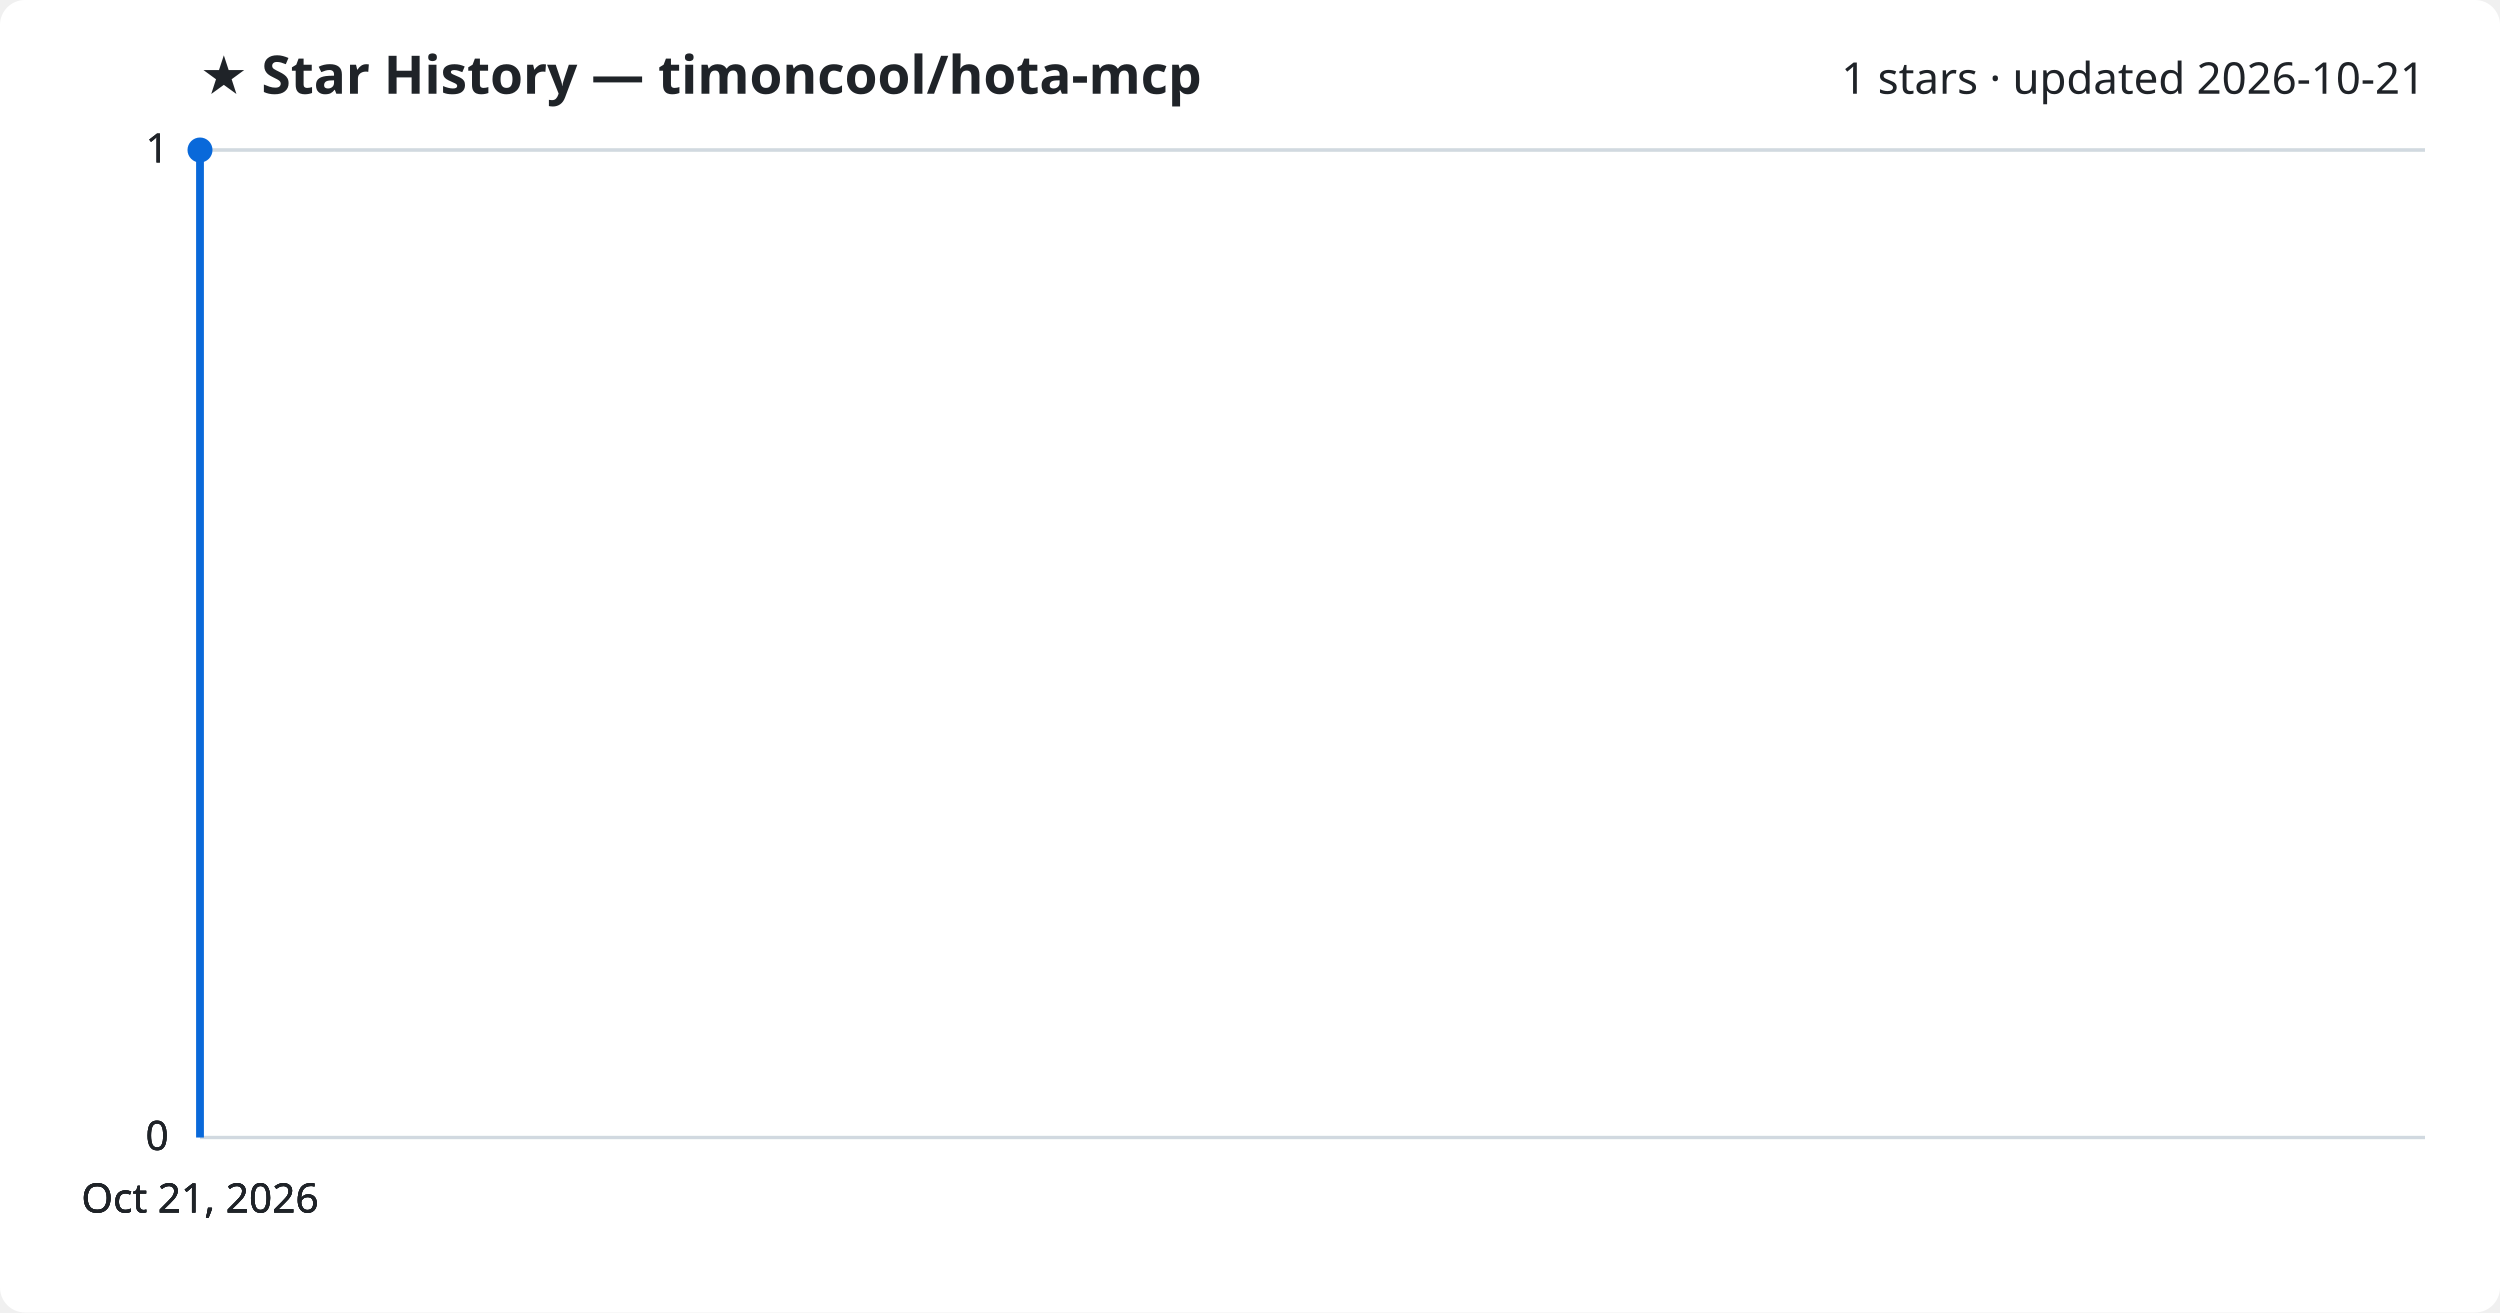
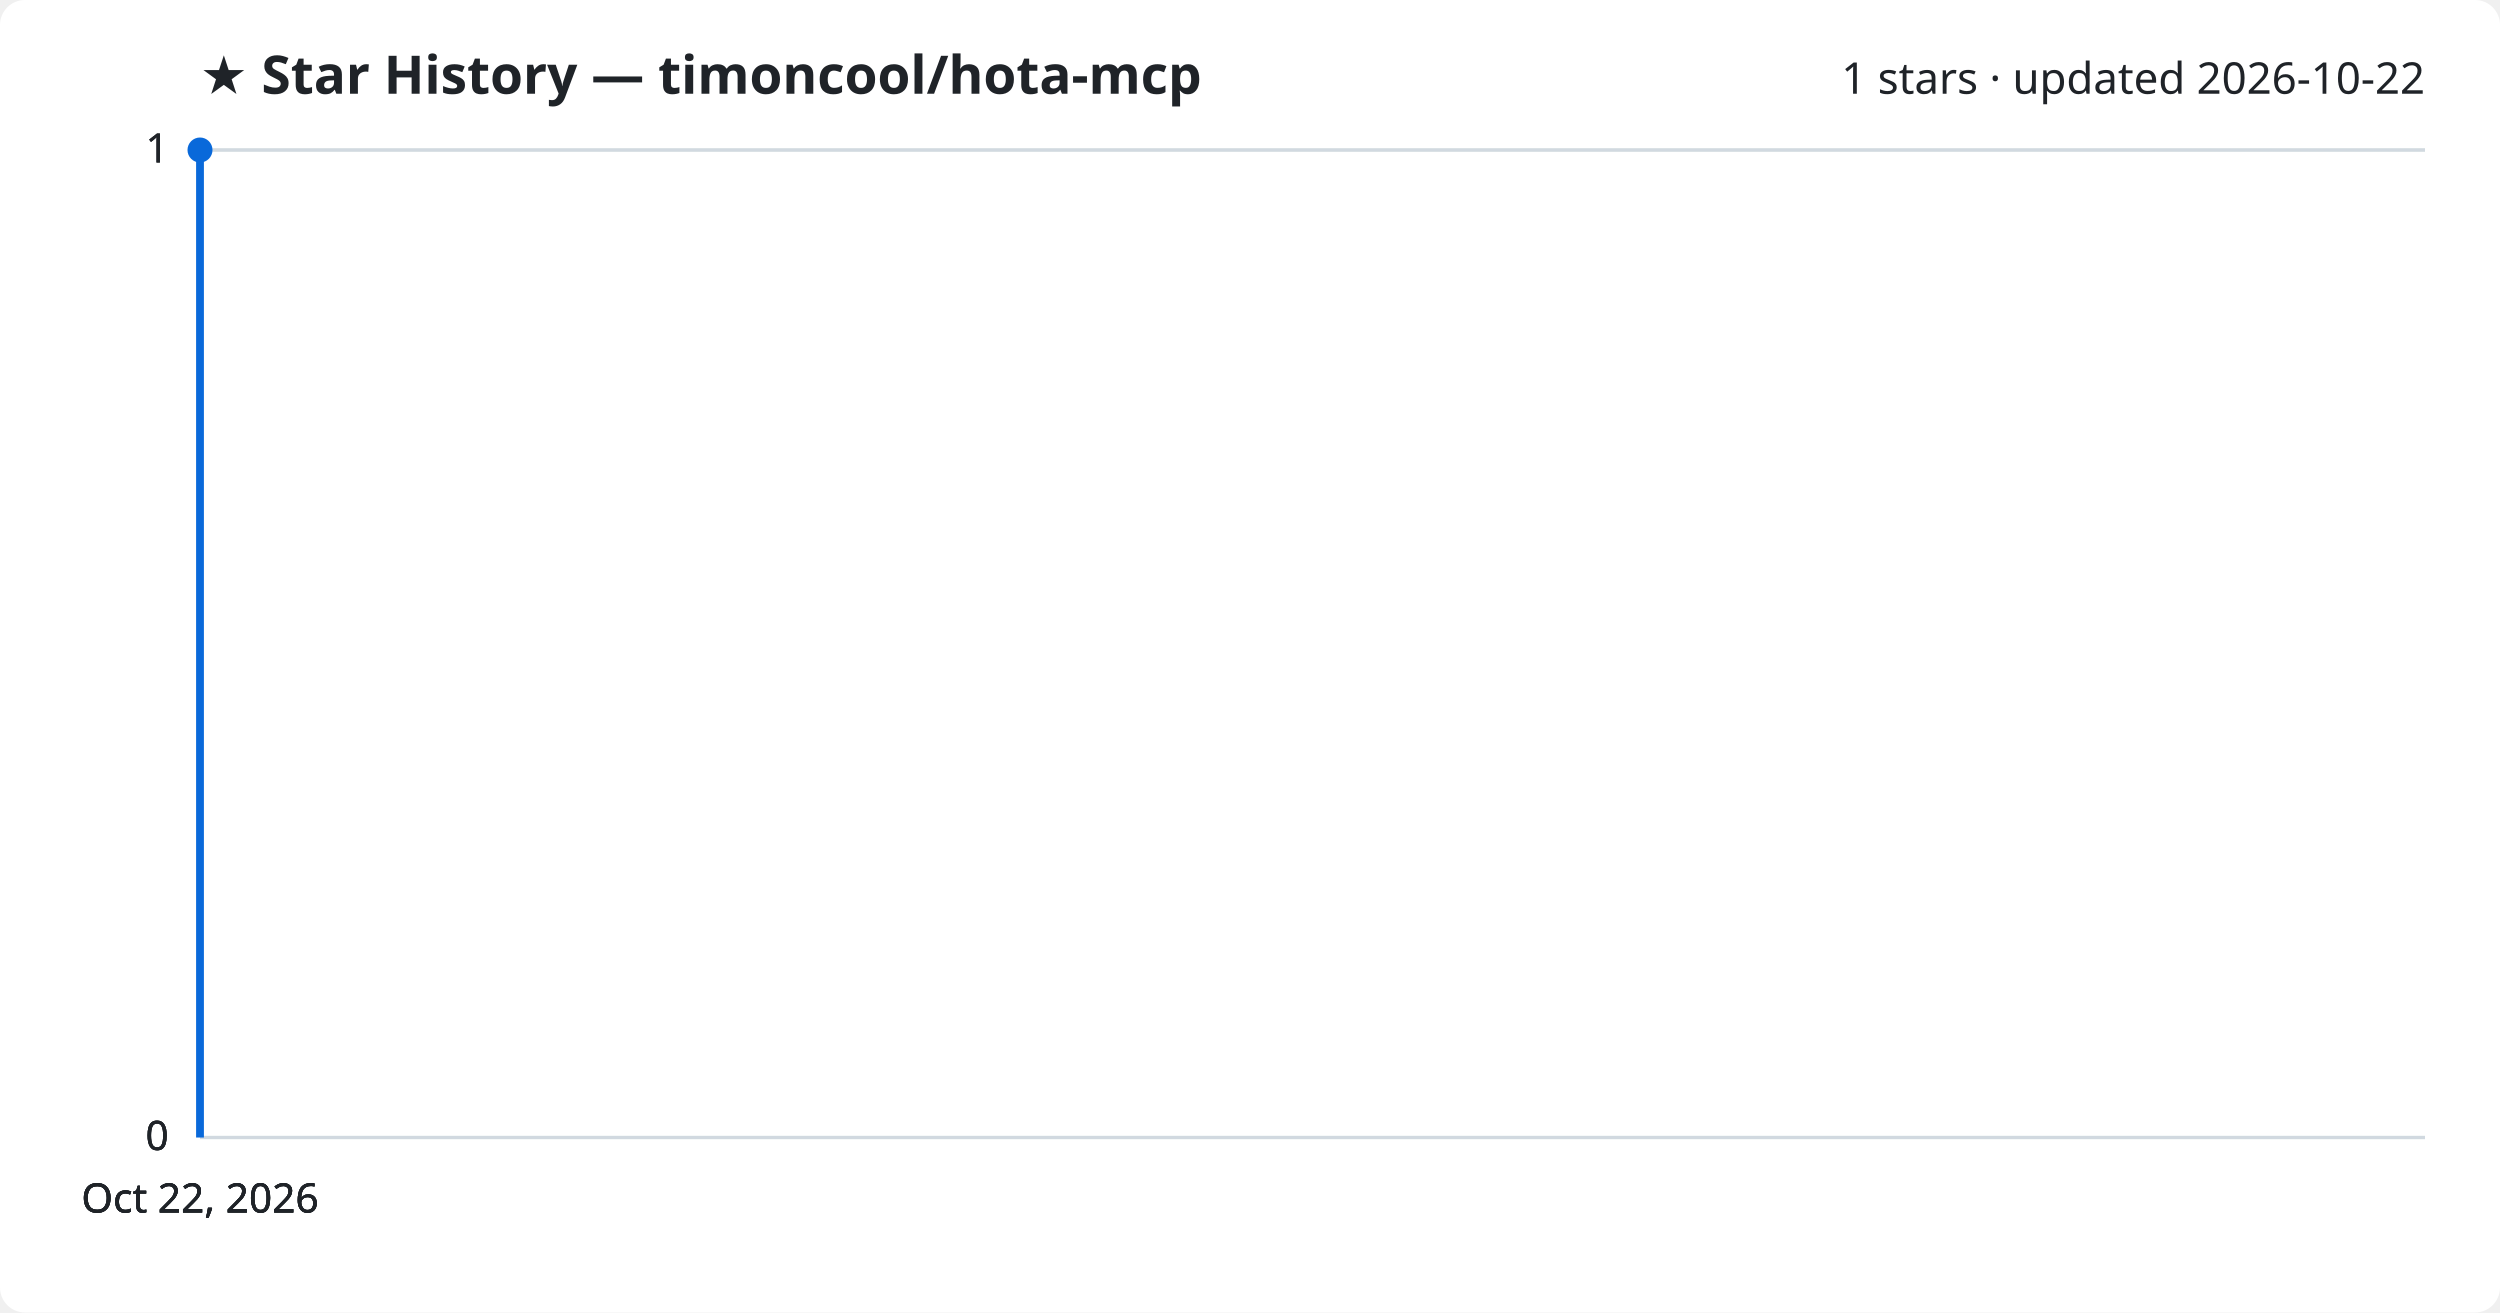
<svg xmlns="http://www.w3.org/2000/svg" viewBox="0 0 800 420" font-family="Segoe UI, sans-serif">
  <rect width="800" height="420" fill="#ffffff" rx="8" />
  <text x="64" y="30" fill="#1f2328" font-size="17" font-weight="700">★ Star History — timoncool/hota-mcp</text>
-   <text x="776" y="30" fill="#1f2328" font-size="14" text-anchor="end">1 stars · updated 2026-10-21</text>
+   <text x="776" y="30" fill="#1f2328" font-size="14" text-anchor="end">1 stars · updated 2026-10-22</text>
  <line x1="64" y1="364.0" x2="776" y2="364.0" stroke="#d1d9e0" stroke-width="1" />
  <text x="54" y="368.0" fill="#1f2328" font-size="13" text-anchor="end">0</text>
  <line x1="64" y1="364.0" x2="776" y2="364.0" stroke="#d1d9e0" stroke-width="1" />
  <text x="54" y="368.0" fill="#1f2328" font-size="13" text-anchor="end">0</text>
  <line x1="64" y1="364.0" x2="776" y2="364.0" stroke="#d1d9e0" stroke-width="1" />
  <text x="54" y="368.0" fill="#1f2328" font-size="13" text-anchor="end">0</text>
  <line x1="64" y1="48.0" x2="776" y2="48.0" stroke="#d1d9e0" stroke-width="1" />
  <text x="54" y="52.0" fill="#1f2328" font-size="13" text-anchor="end">1</text>
  <line x1="64" y1="48.0" x2="776" y2="48.0" stroke="#d1d9e0" stroke-width="1" />
  <text x="54" y="52.0" fill="#1f2328" font-size="13" text-anchor="end">1</text>
  <path d="M64.0,364.0 L64.0,48.0 L64.0,48.0" fill="none" stroke="#0969da" stroke-width="2.5" stroke-linejoin="round" />
  <circle cx="64.0" cy="48.0" r="4" fill="#0969da" />
-   <text x="64.0" y="388" fill="#1f2328" font-size="13" text-anchor="middle">Oct 21, 2026</text>
-   <text x="64.0" y="388" fill="#1f2328" font-size="13" text-anchor="middle">Oct 21, 2026</text>
-   <text x="64.0" y="388" fill="#1f2328" font-size="13" text-anchor="middle">Oct 21, 2026</text>
-   <text x="64.0" y="388" fill="#1f2328" font-size="13" text-anchor="middle">Oct 21, 2026</text>
+   <text x="64.0" y="388" fill="#1f2328" font-size="13" text-anchor="middle">Oct 22, 2026</text>
+   <text x="64.0" y="388" fill="#1f2328" font-size="13" text-anchor="middle">Oct 22, 2026</text>
+   <text x="64.0" y="388" fill="#1f2328" font-size="13" text-anchor="middle">Oct 22, 2026</text>
+   <text x="64.0" y="388" fill="#1f2328" font-size="13" text-anchor="middle">Oct 22, 2026</text>
</svg>
